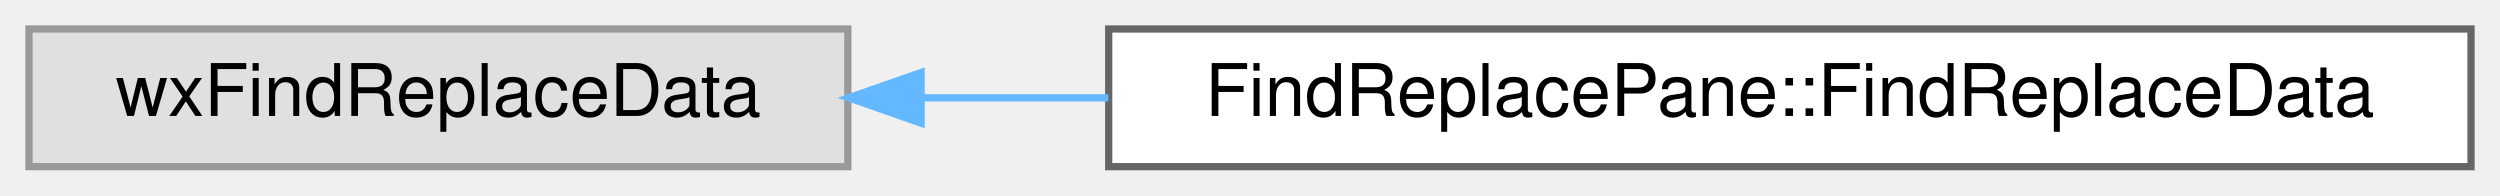
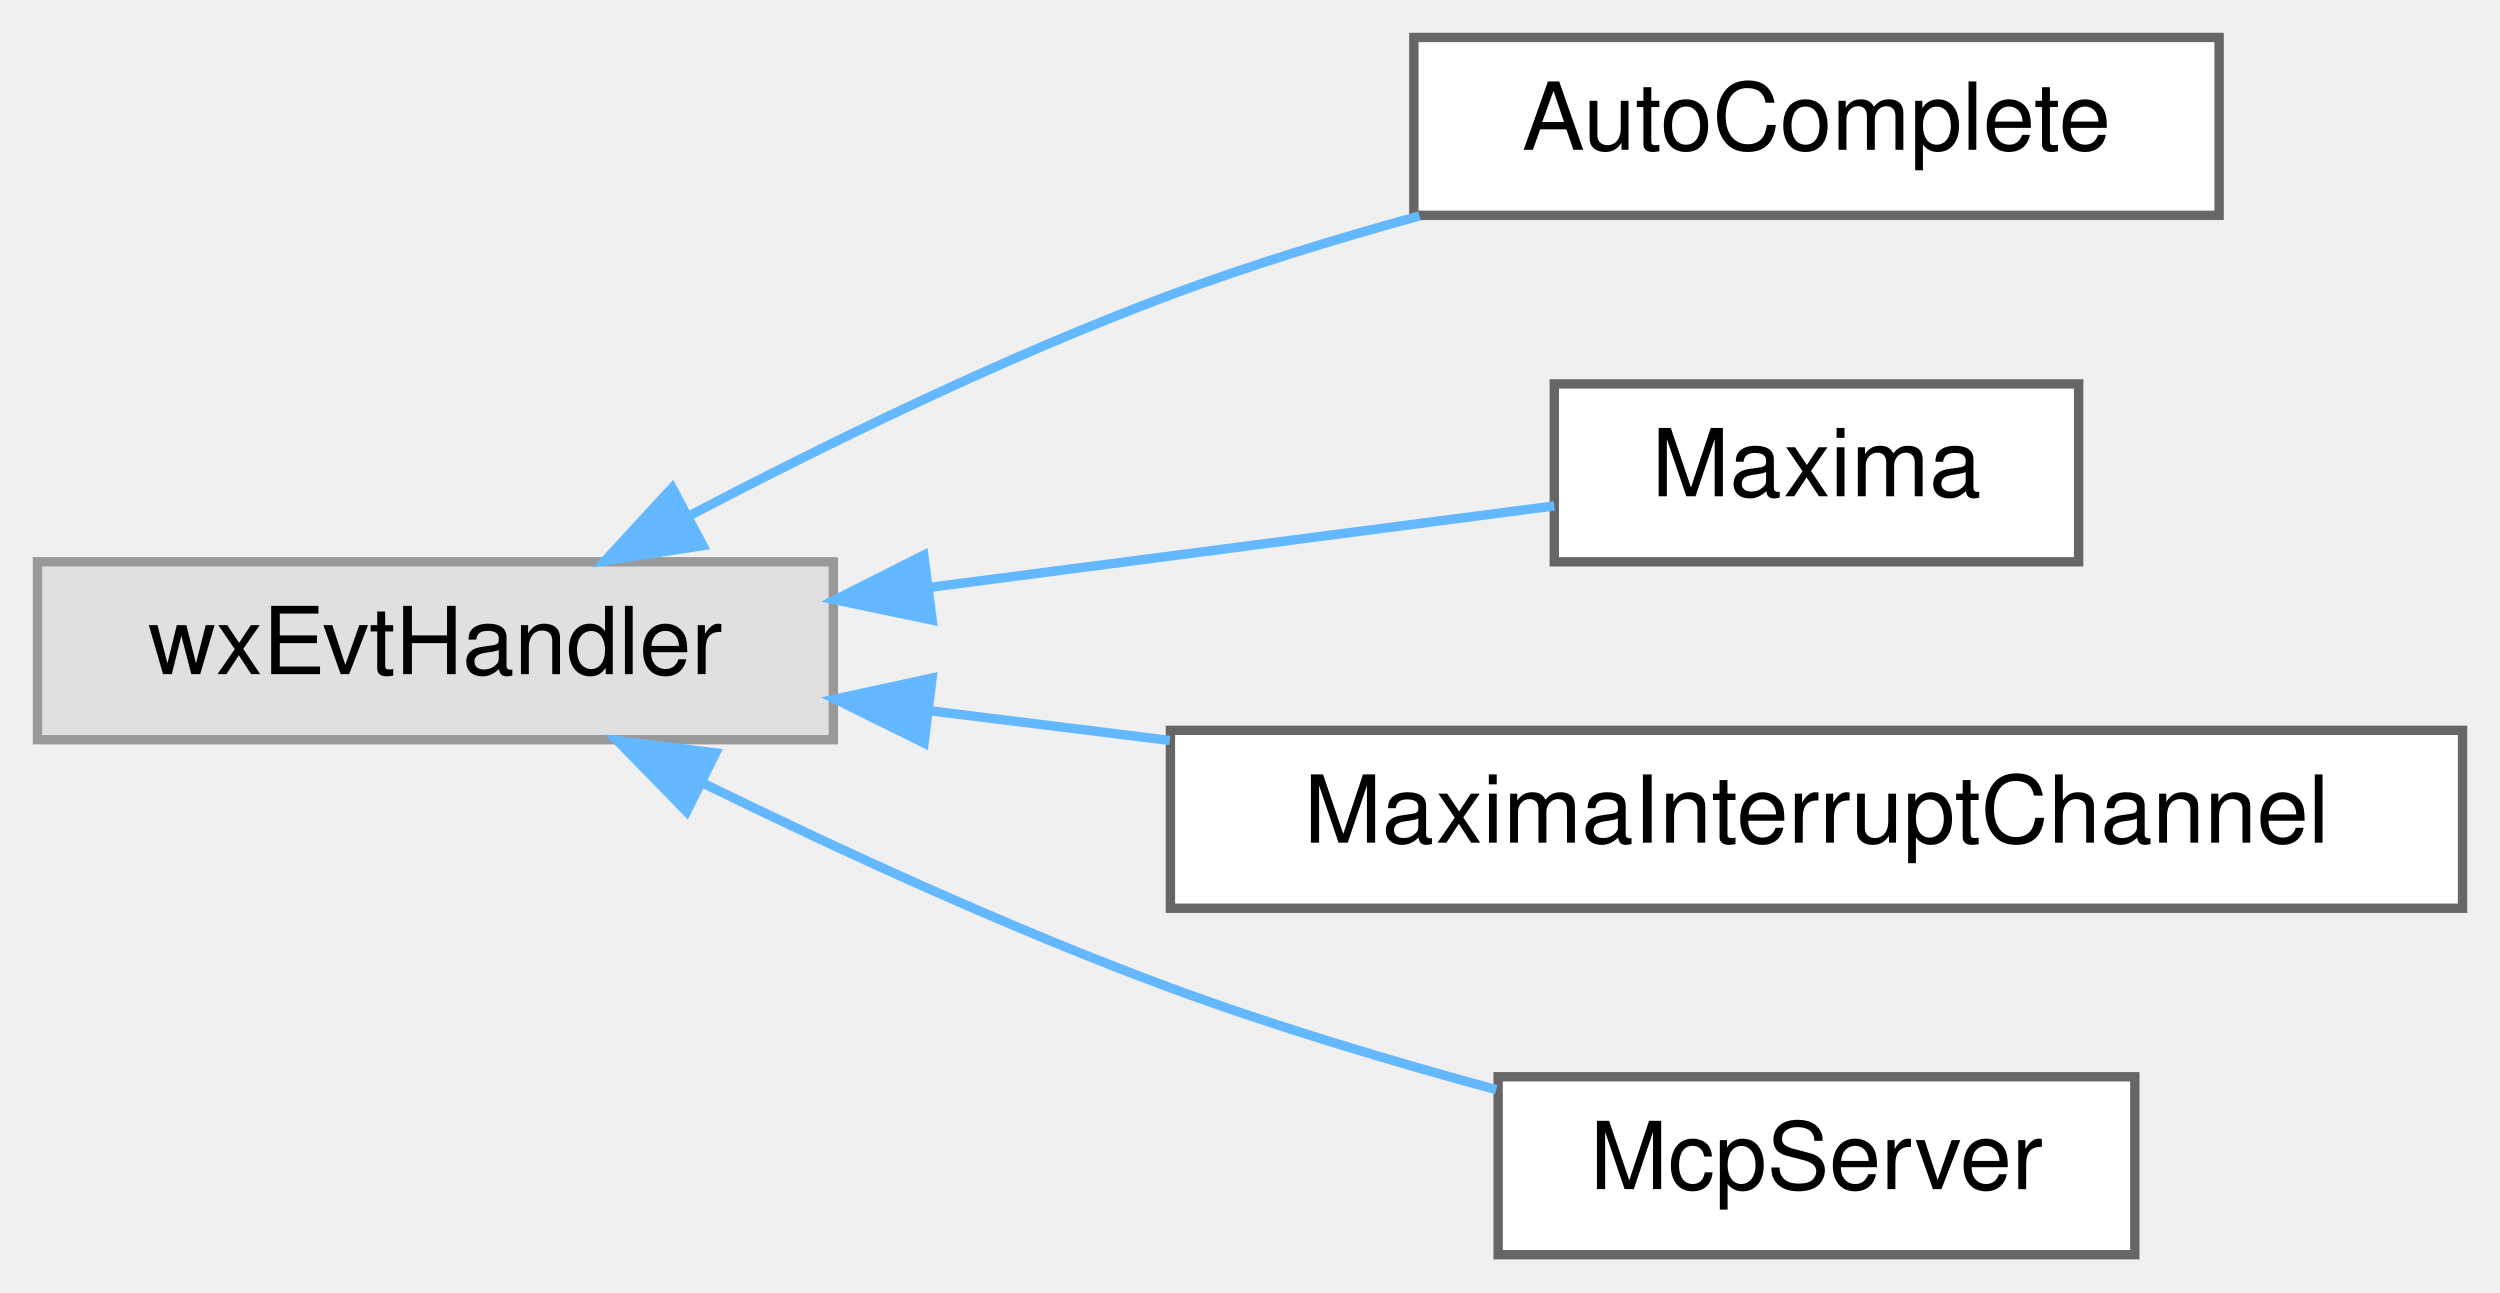
- <svg xmlns="http://www.w3.org/2000/svg" xmlns:xlink="http://www.w3.org/1999/xlink" width="345pt" height="27pt" viewBox="0.00 0.00 345.00 27.00">
-   <g id="graph0" class="graph" transform="scale(1 1) rotate(0) translate(4 23)">
+ <svg xmlns="http://www.w3.org/2000/svg" xmlns:xlink="http://www.w3.org/1999/xlink" width="267pt" height="138pt" viewBox="0.00 0.00 267.00 138.00">
+   <g id="graph0" class="graph" transform="scale(1 1) rotate(0) translate(4 134)">
    <g id="node1" class="node">
      <g id="a_node1">
        <a xlink:title=" ">
-           <polygon fill="#e0e0e0" stroke="#999999" points="113,-19 0,-19 0,0 113,0 113,-19" />
-           <text text-anchor="middle" x="56.5" y="-7" font-family="Helvetica,sans-Serif" font-size="10.00">wxFindReplaceData</text>
+           <polygon fill="#e0e0e0" stroke="#999999" points="85,-74 0,-74 0,-55 85,-55 85,-74" />
+           <text text-anchor="middle" x="42.5" y="-62" font-family="Helvetica,sans-Serif" font-size="10.00">wxEvtHandler</text>
        </a>
      </g>
    </g>
    <g id="node2" class="node">
      <g id="a_node2">
-         <a xlink:href="classFindReplacePane_1_1FindReplaceData.html" target="_top" xlink:title=" ">
-           <polygon fill="white" stroke="#666666" points="337,-19 149,-19 149,0 337,0 337,-19" />
-           <text text-anchor="middle" x="243" y="-7" font-family="Helvetica,sans-Serif" font-size="10.00">FindReplacePane::FindReplaceData</text>
+         <a xlink:href="classAutoComplete.html" target="_top" xlink:title=" ">
+           <polygon fill="white" stroke="#666666" points="233,-130 147,-130 147,-111 233,-111 233,-130" />
+           <text text-anchor="middle" x="190" y="-118" font-family="Helvetica,sans-Serif" font-size="10.00">AutoComplete</text>
        </a>
      </g>
    </g>
    <g id="edge1" class="edge">
-       <path fill="none" stroke="#63b8ff" d="M123.15,-9.5C131.54,-9.5 140.24,-9.5 148.95,-9.5" />
-       <polygon fill="#63b8ff" stroke="#63b8ff" points="123.11,-6 113.11,-9.5 123.11,-13 123.11,-6" />
+       <path fill="none" stroke="#63b8ff" d="M69.65,-78.93C84.41,-86.66 103.38,-95.92 121,-102.5 129.47,-105.66 138.72,-108.5 147.6,-110.94" />
+       <polygon fill="#63b8ff" stroke="#63b8ff" points="71.08,-75.73 60.61,-74.11 67.79,-81.9 71.08,-75.73" />
+     </g>
+     <g id="node3" class="node">
+       <g id="a_node3">
+         <a xlink:href="classMaxima.html" target="_top" xlink:title="Interface to the Maxima process.">
+           <polygon fill="white" stroke="#666666" points="218,-93 162,-93 162,-74 218,-74 218,-93" />
+           <text text-anchor="middle" x="190" y="-81" font-family="Helvetica,sans-Serif" font-size="10.00">Maxima</text>
+         </a>
+       </g>
+     </g>
+     <g id="edge2" class="edge">
+       <path fill="none" stroke="#63b8ff" d="M95.31,-71.27C117.84,-74.21 143.31,-77.53 162,-79.97" />
+       <polygon fill="#63b8ff" stroke="#63b8ff" points="95.56,-67.77 85.19,-69.94 94.66,-74.71 95.56,-67.77" />
+     </g>
+     <g id="node4" class="node">
+       <g id="a_node4">
+         <a xlink:href="classMaximaInterruptChannel.html" target="_top" xlink:title="A second connection from Maxima's Lisp that interrupts its computation.">
+           <polygon fill="white" stroke="#666666" points="259,-56 121,-56 121,-37 259,-37 259,-56" />
+           <text text-anchor="middle" x="190" y="-44" font-family="Helvetica,sans-Serif" font-size="10.00">MaximaInterruptChannel</text>
+         </a>
+       </g>
+     </g>
+     <g id="edge3" class="edge">
+       <path fill="none" stroke="#63b8ff" d="M95.15,-58.11C103.5,-57.08 112.26,-55.99 120.93,-54.92" />
+       <polygon fill="#63b8ff" stroke="#63b8ff" points="94.69,-54.64 85.19,-59.34 95.55,-61.59 94.69,-54.64" />
+     </g>
+     <g id="node5" class="node">
+       <g id="a_node5">
+         <a xlink:href="classMcpServer.html" target="_top" xlink:title="A minimal, opt-in MCP (Model Context Protocol) server exposing the current worksheet as read-only con...">
+           <polygon fill="white" stroke="#666666" points="224,-19 156,-19 156,0 224,0 224,-19" />
+           <text text-anchor="middle" x="190" y="-7" font-family="Helvetica,sans-Serif" font-size="10.00">McpServer</text>
+         </a>
+       </g>
+     </g>
+     <g id="edge4" class="edge">
+       <path fill="none" stroke="#63b8ff" d="M70.93,-50.43C85.56,-43.27 103.99,-34.78 121,-28.5 132.15,-24.38 144.62,-20.66 155.8,-17.62" />
+       <polygon fill="#63b8ff" stroke="#63b8ff" points="69.33,-47.32 61.93,-54.9 72.44,-53.59 69.33,-47.32" />
    </g>
  </g>
</svg>
